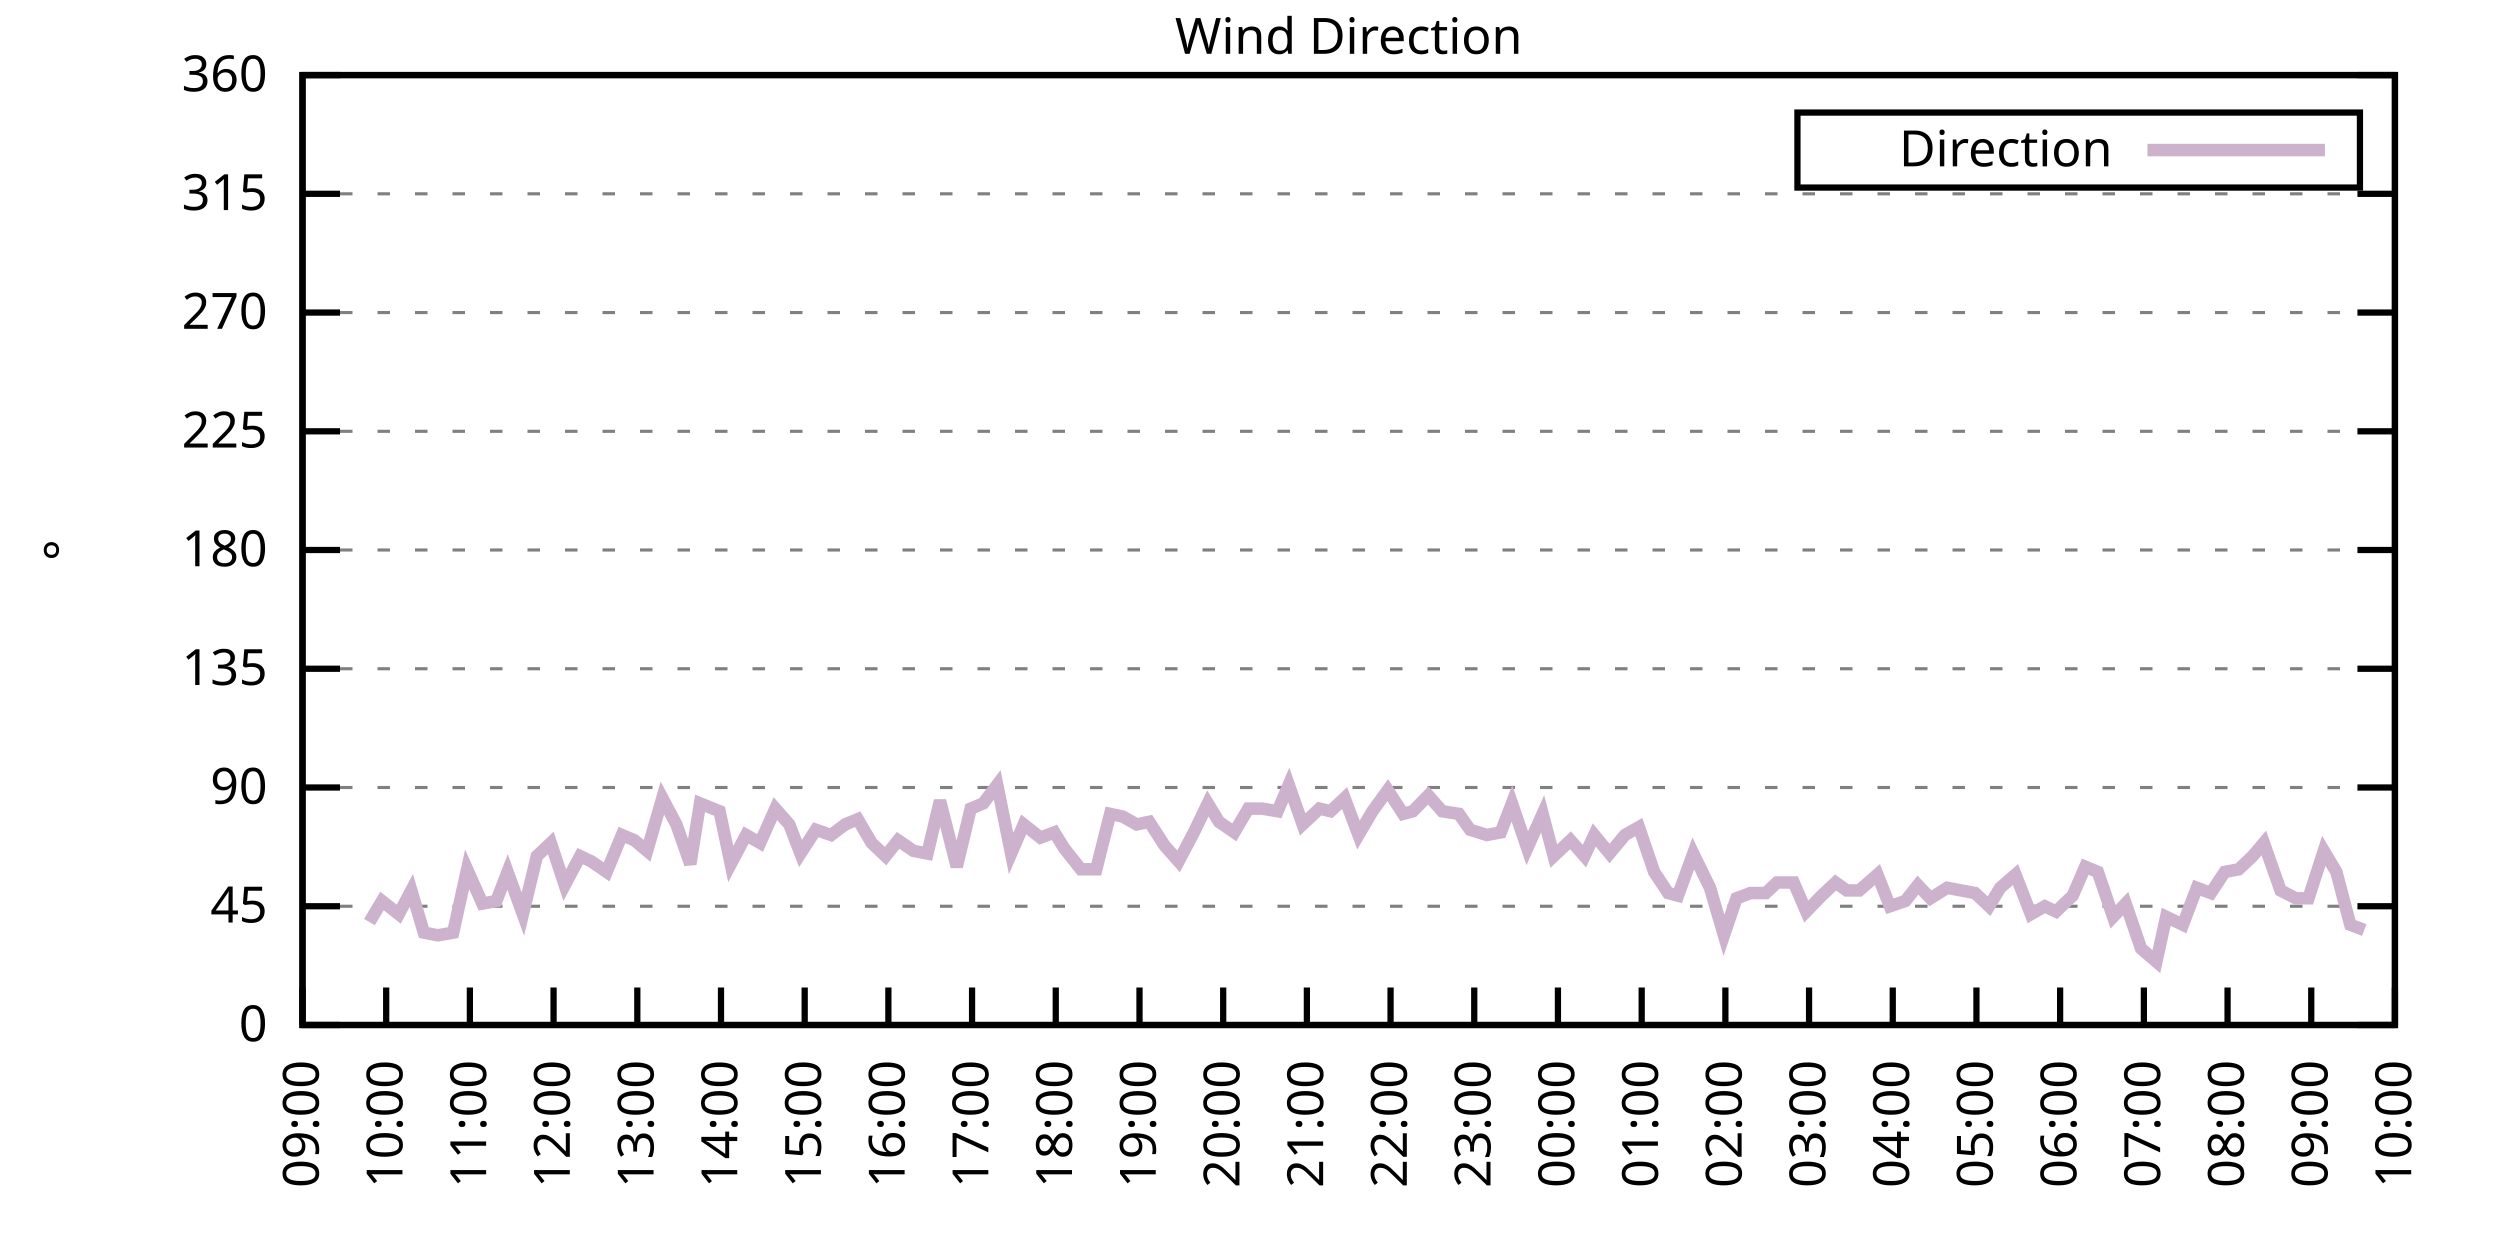
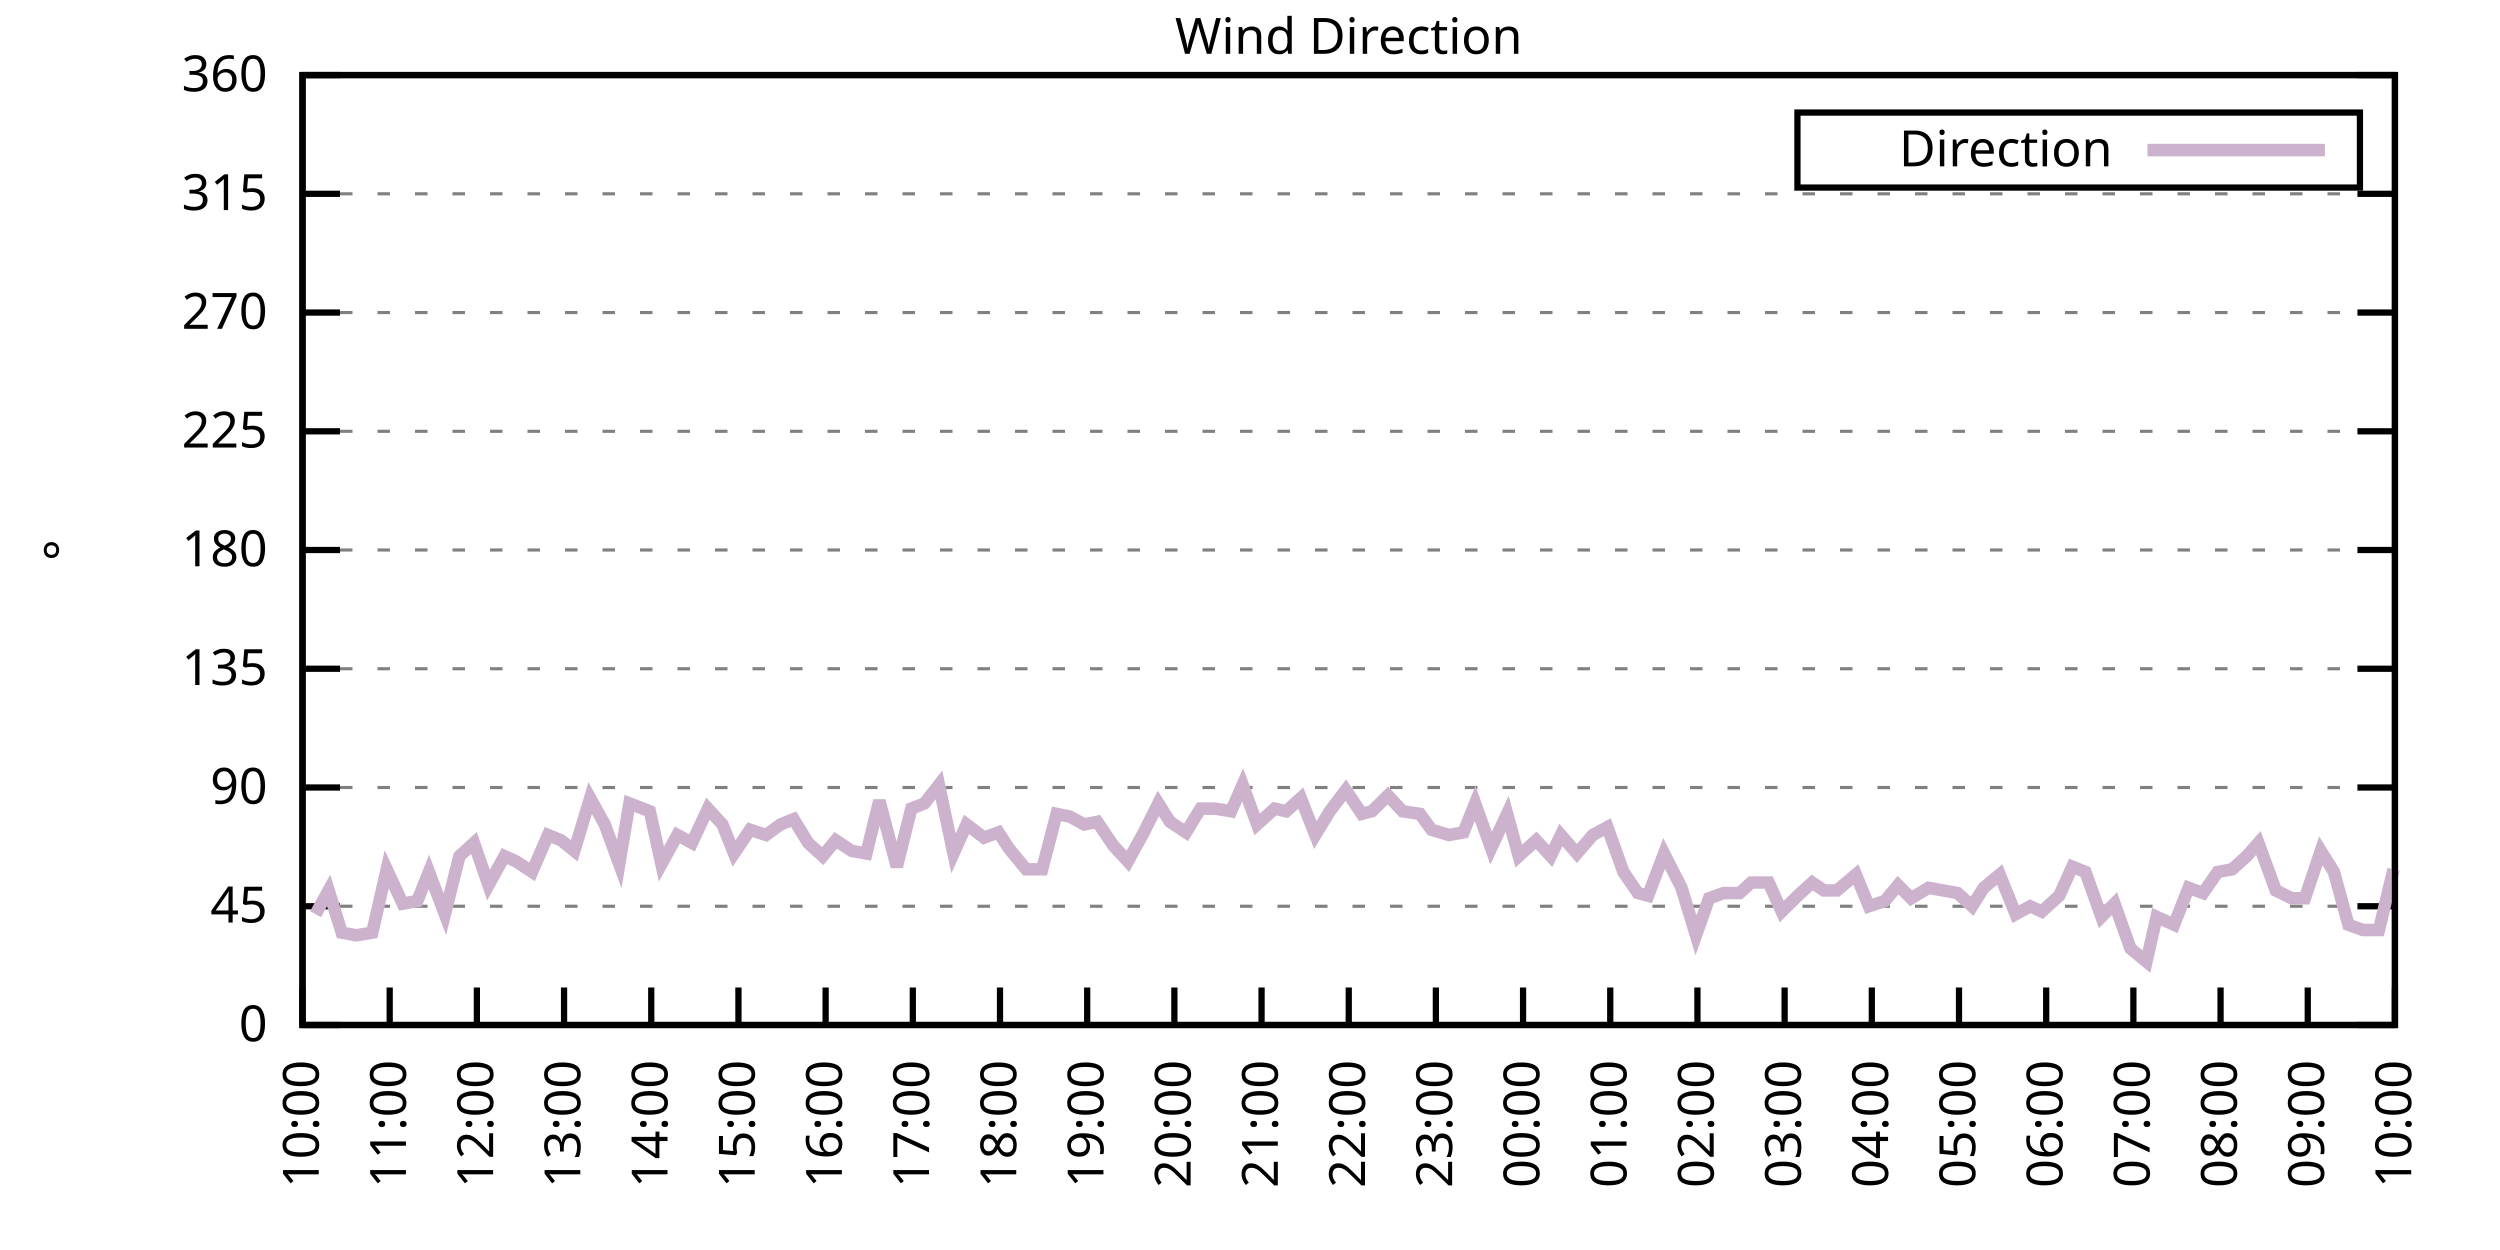
<svg xmlns="http://www.w3.org/2000/svg" xmlns:xlink="http://www.w3.org/1999/xlink" width="400" height="200" viewBox="0 0 400 200">
  <g id="gnuplot_canvas">
    <rect x="0" y="0" width="400" height="200" fill="none" />
    <defs>
      <circle id="gpDot" r="0.5" stroke-width="0.5" stroke="currentColor" />
      <path id="gpPt0" stroke-width="0.333" stroke="currentColor" d="M-1,0 h2 M0,-1 v2" />
      <path id="gpPt1" stroke-width="0.333" stroke="currentColor" d="M-1,-1 L1,1 M1,-1 L-1,1" />
      <path id="gpPt2" stroke-width="0.333" stroke="currentColor" d="M-1,0 L1,0 M0,-1 L0,1 M-1,-1 L1,1 M-1,1 L1,-1" />
      <rect id="gpPt3" stroke-width="0.333" stroke="currentColor" x="-1" y="-1" width="2" height="2" />
      <rect id="gpPt4" stroke-width="0.333" stroke="currentColor" fill="currentColor" x="-1" y="-1" width="2" height="2" />
      <circle id="gpPt5" stroke-width="0.333" stroke="currentColor" cx="0" cy="0" r="1" />
      <use xlink:href="#gpPt5" id="gpPt6" fill="currentColor" stroke="none" />
      <path id="gpPt7" stroke-width="0.333" stroke="currentColor" d="M0,-1.33 L-1.33,0.67 L1.33,0.67 z" />
      <use xlink:href="#gpPt7" id="gpPt8" fill="currentColor" stroke="none" />
      <use xlink:href="#gpPt7" id="gpPt9" stroke="currentColor" transform="rotate(180)" />
      <use xlink:href="#gpPt9" id="gpPt10" fill="currentColor" stroke="none" />
      <use xlink:href="#gpPt3" id="gpPt11" stroke="currentColor" transform="rotate(45)" />
      <use xlink:href="#gpPt11" id="gpPt12" fill="currentColor" stroke="none" />
      <path id="gpPt13" stroke-width="0.333" stroke="currentColor" d="M0,1.330 L1.265,0.411 L0.782,-1.067 L-0.782,-1.076 L-1.265,0.411 z" />
      <use xlink:href="#gpPt13" id="gpPt14" fill="currentColor" stroke="none" />
      <filter id="textbox" filterUnits="objectBoundingBox" x="0" y="0" height="1" width="1">
        <feFlood flood-color="white" flood-opacity="1" result="bgnd" />
        <feComposite in="SourceGraphic" in2="bgnd" operator="atop" />
      </filter>
      <filter id="greybox" filterUnits="objectBoundingBox" x="0" y="0" height="1" width="1">
        <feFlood flood-color="lightgrey" flood-opacity="1" result="grey" />
        <feComposite in="SourceGraphic" in2="grey" operator="atop" />
      </filter>
    </defs>
    <g fill="none" color="white" stroke="currentColor" stroke-width="1.00" stroke-linecap="butt" stroke-linejoin="miter">
</g>
    <g fill="none" color="black" stroke="currentColor" stroke-width="1.00" stroke-linecap="butt" stroke-linejoin="miter">
      <g stroke="none" shape-rendering="crispEdges">
        <polygon fill="rgb(255, 255, 255)" points="48.40,164.00 383.18,164.00 383.18,12.02 48.40,12.02 " />
      </g>
    </g>
    <g fill="none" color="black" stroke="currentColor" stroke-width="1.00" stroke-linecap="butt" stroke-linejoin="miter">
</g>
    <g fill="none" color="black" stroke="black" stroke-width="0.50" stroke-linecap="butt" stroke-linejoin="miter">
</g>
    <g fill="none" color="gray" stroke="currentColor" stroke-width="0.50" stroke-linecap="butt" stroke-linejoin="miter">
      <path stroke="gray" stroke-dasharray="2,4" class="gridline" d="M48.40,164.00 L383.19,164.00  " />
    </g>
    <g fill="none" color="gray" stroke="gray" stroke-width="1.00" stroke-linecap="butt" stroke-linejoin="miter">
</g>
    <g fill="none" color="black" stroke="currentColor" stroke-width="1.00" stroke-linecap="butt" stroke-linejoin="miter">
      <path stroke="black" d="M48.40,164.00 L54.40,164.00 M383.19,164.00 L377.19,164.00  " />
      <g transform="translate(42.80,166.60)" stroke="none" fill="black" font-family="Sans" font-size="8.00" text-anchor="end">
        <text>
          <tspan font-family="Sans"> 0</tspan>
        </text>
      </g>
    </g>
    <g fill="none" color="black" stroke="currentColor" stroke-width="1.00" stroke-linecap="butt" stroke-linejoin="miter">
</g>
    <g fill="none" color="black" stroke="black" stroke-width="0.50" stroke-linecap="butt" stroke-linejoin="miter">
</g>
    <g fill="none" color="gray" stroke="currentColor" stroke-width="0.50" stroke-linecap="butt" stroke-linejoin="miter">
      <path stroke="gray" stroke-dasharray="2,4" class="gridline" d="M48.40,145.00 L383.19,145.00  " />
    </g>
    <g fill="none" color="gray" stroke="gray" stroke-width="1.00" stroke-linecap="butt" stroke-linejoin="miter">
</g>
    <g fill="none" color="black" stroke="currentColor" stroke-width="1.00" stroke-linecap="butt" stroke-linejoin="miter">
      <path stroke="black" d="M48.40,145.00 L54.40,145.00 M383.19,145.00 L377.19,145.00  " />
      <g transform="translate(42.80,147.60)" stroke="none" fill="black" font-family="Sans" font-size="8.00" text-anchor="end">
        <text>
          <tspan font-family="Sans"> 45</tspan>
        </text>
      </g>
    </g>
    <g fill="none" color="black" stroke="currentColor" stroke-width="1.00" stroke-linecap="butt" stroke-linejoin="miter">
</g>
    <g fill="none" color="black" stroke="black" stroke-width="0.50" stroke-linecap="butt" stroke-linejoin="miter">
</g>
    <g fill="none" color="gray" stroke="currentColor" stroke-width="0.50" stroke-linecap="butt" stroke-linejoin="miter">
      <path stroke="gray" stroke-dasharray="2,4" class="gridline" d="M48.40,126.00 L383.19,126.00  " />
    </g>
    <g fill="none" color="gray" stroke="gray" stroke-width="1.00" stroke-linecap="butt" stroke-linejoin="miter">
</g>
    <g fill="none" color="black" stroke="currentColor" stroke-width="1.00" stroke-linecap="butt" stroke-linejoin="miter">
      <path stroke="black" d="M48.40,126.00 L54.40,126.00 M383.19,126.00 L377.19,126.00  " />
      <g transform="translate(42.80,128.60)" stroke="none" fill="black" font-family="Sans" font-size="8.00" text-anchor="end">
        <text>
          <tspan font-family="Sans"> 90</tspan>
        </text>
      </g>
    </g>
    <g fill="none" color="black" stroke="currentColor" stroke-width="1.00" stroke-linecap="butt" stroke-linejoin="miter">
</g>
    <g fill="none" color="black" stroke="black" stroke-width="0.50" stroke-linecap="butt" stroke-linejoin="miter">
</g>
    <g fill="none" color="gray" stroke="currentColor" stroke-width="0.50" stroke-linecap="butt" stroke-linejoin="miter">
      <path stroke="gray" stroke-dasharray="2,4" class="gridline" d="M48.40,107.00 L383.19,107.00  " />
    </g>
    <g fill="none" color="gray" stroke="gray" stroke-width="1.00" stroke-linecap="butt" stroke-linejoin="miter">
</g>
    <g fill="none" color="black" stroke="currentColor" stroke-width="1.00" stroke-linecap="butt" stroke-linejoin="miter">
      <path stroke="black" d="M48.40,107.00 L54.40,107.00 M383.19,107.00 L377.19,107.00  " />
      <g transform="translate(42.80,109.60)" stroke="none" fill="black" font-family="Sans" font-size="8.00" text-anchor="end">
        <text>
          <tspan font-family="Sans"> 135</tspan>
        </text>
      </g>
    </g>
    <g fill="none" color="black" stroke="currentColor" stroke-width="1.00" stroke-linecap="butt" stroke-linejoin="miter">
</g>
    <g fill="none" color="black" stroke="black" stroke-width="0.50" stroke-linecap="butt" stroke-linejoin="miter">
</g>
    <g fill="none" color="gray" stroke="currentColor" stroke-width="0.50" stroke-linecap="butt" stroke-linejoin="miter">
      <path stroke="gray" stroke-dasharray="2,4" class="gridline" d="M48.40,88.00 L383.19,88.00  " />
    </g>
    <g fill="none" color="gray" stroke="gray" stroke-width="1.00" stroke-linecap="butt" stroke-linejoin="miter">
</g>
    <g fill="none" color="black" stroke="currentColor" stroke-width="1.00" stroke-linecap="butt" stroke-linejoin="miter">
      <path stroke="black" d="M48.40,88.00 L54.40,88.00 M383.19,88.00 L377.19,88.00  " />
      <g transform="translate(42.80,90.60)" stroke="none" fill="black" font-family="Sans" font-size="8.00" text-anchor="end">
        <text>
          <tspan font-family="Sans"> 180</tspan>
        </text>
      </g>
    </g>
    <g fill="none" color="black" stroke="currentColor" stroke-width="1.00" stroke-linecap="butt" stroke-linejoin="miter">
</g>
    <g fill="none" color="black" stroke="black" stroke-width="0.50" stroke-linecap="butt" stroke-linejoin="miter">
</g>
    <g fill="none" color="gray" stroke="currentColor" stroke-width="0.50" stroke-linecap="butt" stroke-linejoin="miter">
      <path stroke="gray" stroke-dasharray="2,4" class="gridline" d="M48.40,69.01 L383.19,69.01  " />
    </g>
    <g fill="none" color="gray" stroke="gray" stroke-width="1.00" stroke-linecap="butt" stroke-linejoin="miter">
</g>
    <g fill="none" color="black" stroke="currentColor" stroke-width="1.00" stroke-linecap="butt" stroke-linejoin="miter">
      <path stroke="black" d="M48.40,69.01 L54.40,69.01 M383.19,69.01 L377.19,69.01  " />
      <g transform="translate(42.80,71.61)" stroke="none" fill="black" font-family="Sans" font-size="8.00" text-anchor="end">
        <text>
          <tspan font-family="Sans"> 225</tspan>
        </text>
      </g>
    </g>
    <g fill="none" color="black" stroke="currentColor" stroke-width="1.00" stroke-linecap="butt" stroke-linejoin="miter">
</g>
    <g fill="none" color="black" stroke="black" stroke-width="0.50" stroke-linecap="butt" stroke-linejoin="miter">
</g>
    <g fill="none" color="gray" stroke="currentColor" stroke-width="0.50" stroke-linecap="butt" stroke-linejoin="miter">
      <path stroke="gray" stroke-dasharray="2,4" class="gridline" d="M48.40,50.01 L383.19,50.01  " />
    </g>
    <g fill="none" color="gray" stroke="gray" stroke-width="1.00" stroke-linecap="butt" stroke-linejoin="miter">
</g>
    <g fill="none" color="black" stroke="currentColor" stroke-width="1.00" stroke-linecap="butt" stroke-linejoin="miter">
      <path stroke="black" d="M48.40,50.01 L54.40,50.01 M383.19,50.01 L377.19,50.01  " />
      <g transform="translate(42.80,52.61)" stroke="none" fill="black" font-family="Sans" font-size="8.00" text-anchor="end">
        <text>
          <tspan font-family="Sans"> 270</tspan>
        </text>
      </g>
    </g>
    <g fill="none" color="black" stroke="currentColor" stroke-width="1.00" stroke-linecap="butt" stroke-linejoin="miter">
</g>
    <g fill="none" color="black" stroke="black" stroke-width="0.50" stroke-linecap="butt" stroke-linejoin="miter">
</g>
    <g fill="none" color="gray" stroke="currentColor" stroke-width="0.50" stroke-linecap="butt" stroke-linejoin="miter">
      <path stroke="gray" stroke-dasharray="2,4" class="gridline" d="M48.40,31.01 L383.19,31.01  " />
    </g>
    <g fill="none" color="gray" stroke="gray" stroke-width="1.00" stroke-linecap="butt" stroke-linejoin="miter">
</g>
    <g fill="none" color="black" stroke="currentColor" stroke-width="1.00" stroke-linecap="butt" stroke-linejoin="miter">
      <path stroke="black" d="M48.40,31.01 L54.40,31.01 M383.19,31.01 L377.19,31.01  " />
      <g transform="translate(42.80,33.61)" stroke="none" fill="black" font-family="Sans" font-size="8.00" text-anchor="end">
        <text>
          <tspan font-family="Sans"> 315</tspan>
        </text>
      </g>
    </g>
    <g fill="none" color="black" stroke="currentColor" stroke-width="1.00" stroke-linecap="butt" stroke-linejoin="miter">
</g>
    <g fill="none" color="black" stroke="black" stroke-width="0.50" stroke-linecap="butt" stroke-linejoin="miter">
</g>
    <g fill="none" color="gray" stroke="currentColor" stroke-width="0.50" stroke-linecap="butt" stroke-linejoin="miter">
      <path stroke="gray" stroke-dasharray="2,4" class="gridline" d="M48.40,12.01 L383.19,12.01  " />
    </g>
    <g fill="none" color="gray" stroke="gray" stroke-width="1.00" stroke-linecap="butt" stroke-linejoin="miter">
</g>
    <g fill="none" color="black" stroke="currentColor" stroke-width="1.00" stroke-linecap="butt" stroke-linejoin="miter">
      <path stroke="black" d="M48.40,12.01 L54.40,12.01 M383.19,12.01 L377.19,12.01  " />
      <g transform="translate(42.80,14.61)" stroke="none" fill="black" font-family="Sans" font-size="8.00" text-anchor="end">
        <text>
          <tspan font-family="Sans"> 360</tspan>
        </text>
      </g>
    </g>
    <g fill="none" color="black" stroke="currentColor" stroke-width="1.00" stroke-linecap="butt" stroke-linejoin="miter">
      <path stroke="black" d="M48.40,164.00 L48.40,158.00  " />
      <g transform="translate(51.00,169.60) rotate(270.00)" stroke="none" fill="black" font-family="Sans" font-size="8.00" text-anchor="end">
        <text>
-           <tspan font-family="Sans">09:00</tspan>
-         </text>
-       </g>
-     </g>
-     <g fill="none" color="black" stroke="currentColor" stroke-width="1.00" stroke-linecap="butt" stroke-linejoin="miter">
-       <path stroke="black" d="M61.79,164.00 L61.79,158.00  " />
-       <g transform="translate(64.39,169.60) rotate(270.00)" stroke="none" fill="black" font-family="Sans" font-size="8.00" text-anchor="end">
-         <text>
          <tspan font-family="Sans">10:00</tspan>
        </text>
      </g>
    </g>
    <g fill="none" color="black" stroke="currentColor" stroke-width="1.00" stroke-linecap="butt" stroke-linejoin="miter">
-       <path stroke="black" d="M75.18,164.00 L75.18,158.00  " />
-       <g transform="translate(77.78,169.60) rotate(270.00)" stroke="none" fill="black" font-family="Sans" font-size="8.00" text-anchor="end">
+       <path stroke="black" d="M62.35,164.00 L62.35,158.00  " />
+       <g transform="translate(64.95,169.60) rotate(270.00)" stroke="none" fill="black" font-family="Sans" font-size="8.00" text-anchor="end">
        <text>
          <tspan font-family="Sans">11:00</tspan>
        </text>
      </g>
    </g>
    <g fill="none" color="black" stroke="currentColor" stroke-width="1.00" stroke-linecap="butt" stroke-linejoin="miter">
-       <path stroke="black" d="M88.57,164.00 L88.57,158.00  " />
-       <g transform="translate(91.17,169.60) rotate(270.00)" stroke="none" fill="black" font-family="Sans" font-size="8.00" text-anchor="end">
+       <path stroke="black" d="M76.30,164.00 L76.30,158.00  " />
+       <g transform="translate(78.90,169.60) rotate(270.00)" stroke="none" fill="black" font-family="Sans" font-size="8.00" text-anchor="end">
        <text>
          <tspan font-family="Sans">12:00</tspan>
        </text>
      </g>
    </g>
    <g fill="none" color="black" stroke="currentColor" stroke-width="1.00" stroke-linecap="butt" stroke-linejoin="miter">
-       <path stroke="black" d="M101.97,164.00 L101.97,158.00  " />
-       <g transform="translate(104.57,169.60) rotate(270.00)" stroke="none" fill="black" font-family="Sans" font-size="8.00" text-anchor="end">
+       <path stroke="black" d="M90.25,164.00 L90.25,158.00  " />
+       <g transform="translate(92.85,169.60) rotate(270.00)" stroke="none" fill="black" font-family="Sans" font-size="8.00" text-anchor="end">
        <text>
          <tspan font-family="Sans">13:00</tspan>
        </text>
      </g>
    </g>
    <g fill="none" color="black" stroke="currentColor" stroke-width="1.00" stroke-linecap="butt" stroke-linejoin="miter">
-       <path stroke="black" d="M115.36,164.00 L115.36,158.00  " />
-       <g transform="translate(117.96,169.60) rotate(270.00)" stroke="none" fill="black" font-family="Sans" font-size="8.00" text-anchor="end">
+       <path stroke="black" d="M104.20,164.00 L104.20,158.00  " />
+       <g transform="translate(106.80,169.60) rotate(270.00)" stroke="none" fill="black" font-family="Sans" font-size="8.00" text-anchor="end">
        <text>
          <tspan font-family="Sans">14:00</tspan>
        </text>
      </g>
    </g>
    <g fill="none" color="black" stroke="currentColor" stroke-width="1.00" stroke-linecap="butt" stroke-linejoin="miter">
-       <path stroke="black" d="M128.75,164.00 L128.75,158.00  " />
-       <g transform="translate(131.35,169.60) rotate(270.00)" stroke="none" fill="black" font-family="Sans" font-size="8.00" text-anchor="end">
+       <path stroke="black" d="M118.15,164.00 L118.15,158.00  " />
+       <g transform="translate(120.75,169.60) rotate(270.00)" stroke="none" fill="black" font-family="Sans" font-size="8.00" text-anchor="end">
        <text>
          <tspan font-family="Sans">15:00</tspan>
        </text>
      </g>
    </g>
    <g fill="none" color="black" stroke="currentColor" stroke-width="1.00" stroke-linecap="butt" stroke-linejoin="miter">
-       <path stroke="black" d="M142.14,164.00 L142.14,158.00  " />
-       <g transform="translate(144.74,169.60) rotate(270.00)" stroke="none" fill="black" font-family="Sans" font-size="8.00" text-anchor="end">
+       <path stroke="black" d="M132.10,164.00 L132.10,158.00  " />
+       <g transform="translate(134.70,169.60) rotate(270.00)" stroke="none" fill="black" font-family="Sans" font-size="8.00" text-anchor="end">
        <text>
          <tspan font-family="Sans">16:00</tspan>
        </text>
      </g>
    </g>
    <g fill="none" color="black" stroke="currentColor" stroke-width="1.00" stroke-linecap="butt" stroke-linejoin="miter">
-       <path stroke="black" d="M155.53,164.00 L155.53,158.00  " />
-       <g transform="translate(158.13,169.60) rotate(270.00)" stroke="none" fill="black" font-family="Sans" font-size="8.00" text-anchor="end">
+       <path stroke="black" d="M146.05,164.00 L146.05,158.00  " />
+       <g transform="translate(148.65,169.60) rotate(270.00)" stroke="none" fill="black" font-family="Sans" font-size="8.00" text-anchor="end">
        <text>
          <tspan font-family="Sans">17:00</tspan>
        </text>
      </g>
    </g>
    <g fill="none" color="black" stroke="currentColor" stroke-width="1.00" stroke-linecap="butt" stroke-linejoin="miter">
-       <path stroke="black" d="M168.92,164.00 L168.92,158.00  " />
-       <g transform="translate(171.52,169.60) rotate(270.00)" stroke="none" fill="black" font-family="Sans" font-size="8.00" text-anchor="end">
+       <path stroke="black" d="M160.00,164.00 L160.00,158.00  " />
+       <g transform="translate(162.60,169.60) rotate(270.00)" stroke="none" fill="black" font-family="Sans" font-size="8.00" text-anchor="end">
        <text>
          <tspan font-family="Sans">18:00</tspan>
        </text>
      </g>
    </g>
    <g fill="none" color="black" stroke="currentColor" stroke-width="1.00" stroke-linecap="butt" stroke-linejoin="miter">
-       <path stroke="black" d="M182.32,164.00 L182.32,158.00  " />
-       <g transform="translate(184.92,169.60) rotate(270.00)" stroke="none" fill="black" font-family="Sans" font-size="8.00" text-anchor="end">
+       <path stroke="black" d="M173.95,164.00 L173.95,158.00  " />
+       <g transform="translate(176.55,169.60) rotate(270.00)" stroke="none" fill="black" font-family="Sans" font-size="8.00" text-anchor="end">
        <text>
          <tspan font-family="Sans">19:00</tspan>
        </text>
      </g>
    </g>
    <g fill="none" color="black" stroke="currentColor" stroke-width="1.00" stroke-linecap="butt" stroke-linejoin="miter">
-       <path stroke="black" d="M195.71,164.00 L195.71,158.00  " />
-       <g transform="translate(198.31,169.60) rotate(270.00)" stroke="none" fill="black" font-family="Sans" font-size="8.00" text-anchor="end">
+       <path stroke="black" d="M187.90,164.00 L187.90,158.00  " />
+       <g transform="translate(190.50,169.60) rotate(270.00)" stroke="none" fill="black" font-family="Sans" font-size="8.00" text-anchor="end">
        <text>
          <tspan font-family="Sans">20:00</tspan>
        </text>
      </g>
    </g>
    <g fill="none" color="black" stroke="currentColor" stroke-width="1.00" stroke-linecap="butt" stroke-linejoin="miter">
-       <path stroke="black" d="M209.10,164.00 L209.10,158.00  " />
-       <g transform="translate(211.70,169.60) rotate(270.00)" stroke="none" fill="black" font-family="Sans" font-size="8.00" text-anchor="end">
+       <path stroke="black" d="M201.85,164.00 L201.85,158.00  " />
+       <g transform="translate(204.45,169.60) rotate(270.00)" stroke="none" fill="black" font-family="Sans" font-size="8.00" text-anchor="end">
        <text>
          <tspan font-family="Sans">21:00</tspan>
        </text>
      </g>
    </g>
    <g fill="none" color="black" stroke="currentColor" stroke-width="1.00" stroke-linecap="butt" stroke-linejoin="miter">
-       <path stroke="black" d="M222.49,164.00 L222.49,158.00  " />
-       <g transform="translate(225.09,169.60) rotate(270.00)" stroke="none" fill="black" font-family="Sans" font-size="8.00" text-anchor="end">
+       <path stroke="black" d="M215.80,164.00 L215.80,158.00  " />
+       <g transform="translate(218.40,169.60) rotate(270.00)" stroke="none" fill="black" font-family="Sans" font-size="8.00" text-anchor="end">
        <text>
          <tspan font-family="Sans">22:00</tspan>
        </text>
      </g>
    </g>
    <g fill="none" color="black" stroke="currentColor" stroke-width="1.00" stroke-linecap="butt" stroke-linejoin="miter">
-       <path stroke="black" d="M235.88,164.00 L235.88,158.00  " />
-       <g transform="translate(238.48,169.60) rotate(270.00)" stroke="none" fill="black" font-family="Sans" font-size="8.00" text-anchor="end">
+       <path stroke="black" d="M229.74,164.00 L229.74,158.00  " />
+       <g transform="translate(232.34,169.60) rotate(270.00)" stroke="none" fill="black" font-family="Sans" font-size="8.00" text-anchor="end">
        <text>
          <tspan font-family="Sans">23:00</tspan>
        </text>
      </g>
    </g>
    <g fill="none" color="black" stroke="currentColor" stroke-width="1.00" stroke-linecap="butt" stroke-linejoin="miter">
-       <path stroke="black" d="M249.27,164.00 L249.27,158.00  " />
-       <g transform="translate(251.87,169.60) rotate(270.00)" stroke="none" fill="black" font-family="Sans" font-size="8.00" text-anchor="end">
+       <path stroke="black" d="M243.69,164.00 L243.69,158.00  " />
+       <g transform="translate(246.29,169.60) rotate(270.00)" stroke="none" fill="black" font-family="Sans" font-size="8.00" text-anchor="end">
        <text>
          <tspan font-family="Sans">00:00</tspan>
        </text>
      </g>
    </g>
    <g fill="none" color="black" stroke="currentColor" stroke-width="1.00" stroke-linecap="butt" stroke-linejoin="miter">
-       <path stroke="black" d="M262.67,164.00 L262.67,158.00  " />
-       <g transform="translate(265.27,169.60) rotate(270.00)" stroke="none" fill="black" font-family="Sans" font-size="8.00" text-anchor="end">
+       <path stroke="black" d="M257.64,164.00 L257.64,158.00  " />
+       <g transform="translate(260.24,169.60) rotate(270.00)" stroke="none" fill="black" font-family="Sans" font-size="8.00" text-anchor="end">
        <text>
          <tspan font-family="Sans">01:00</tspan>
        </text>
      </g>
    </g>
    <g fill="none" color="black" stroke="currentColor" stroke-width="1.00" stroke-linecap="butt" stroke-linejoin="miter">
-       <path stroke="black" d="M276.06,164.00 L276.06,158.00  " />
-       <g transform="translate(278.66,169.60) rotate(270.00)" stroke="none" fill="black" font-family="Sans" font-size="8.00" text-anchor="end">
+       <path stroke="black" d="M271.59,164.00 L271.59,158.00  " />
+       <g transform="translate(274.19,169.60) rotate(270.00)" stroke="none" fill="black" font-family="Sans" font-size="8.00" text-anchor="end">
        <text>
          <tspan font-family="Sans">02:00</tspan>
        </text>
      </g>
    </g>
    <g fill="none" color="black" stroke="currentColor" stroke-width="1.00" stroke-linecap="butt" stroke-linejoin="miter">
-       <path stroke="black" d="M289.45,164.00 L289.45,158.00  " />
-       <g transform="translate(292.05,169.60) rotate(270.00)" stroke="none" fill="black" font-family="Sans" font-size="8.00" text-anchor="end">
+       <path stroke="black" d="M285.54,164.00 L285.54,158.00  " />
+       <g transform="translate(288.14,169.60) rotate(270.00)" stroke="none" fill="black" font-family="Sans" font-size="8.00" text-anchor="end">
        <text>
          <tspan font-family="Sans">03:00</tspan>
        </text>
      </g>
    </g>
    <g fill="none" color="black" stroke="currentColor" stroke-width="1.00" stroke-linecap="butt" stroke-linejoin="miter">
-       <path stroke="black" d="M302.84,164.00 L302.84,158.00  " />
-       <g transform="translate(305.44,169.60) rotate(270.00)" stroke="none" fill="black" font-family="Sans" font-size="8.00" text-anchor="end">
+       <path stroke="black" d="M299.49,164.00 L299.49,158.00  " />
+       <g transform="translate(302.09,169.60) rotate(270.00)" stroke="none" fill="black" font-family="Sans" font-size="8.00" text-anchor="end">
        <text>
          <tspan font-family="Sans">04:00</tspan>
        </text>
      </g>
    </g>
    <g fill="none" color="black" stroke="currentColor" stroke-width="1.00" stroke-linecap="butt" stroke-linejoin="miter">
-       <path stroke="black" d="M316.23,164.00 L316.23,158.00  " />
-       <g transform="translate(318.83,169.60) rotate(270.00)" stroke="none" fill="black" font-family="Sans" font-size="8.00" text-anchor="end">
+       <path stroke="black" d="M313.44,164.00 L313.44,158.00  " />
+       <g transform="translate(316.04,169.60) rotate(270.00)" stroke="none" fill="black" font-family="Sans" font-size="8.00" text-anchor="end">
        <text>
          <tspan font-family="Sans">05:00</tspan>
        </text>
      </g>
    </g>
    <g fill="none" color="black" stroke="currentColor" stroke-width="1.00" stroke-linecap="butt" stroke-linejoin="miter">
-       <path stroke="black" d="M329.62,164.00 L329.62,158.00  " />
-       <g transform="translate(332.22,169.60) rotate(270.00)" stroke="none" fill="black" font-family="Sans" font-size="8.00" text-anchor="end">
+       <path stroke="black" d="M327.39,164.00 L327.39,158.00  " />
+       <g transform="translate(329.99,169.60) rotate(270.00)" stroke="none" fill="black" font-family="Sans" font-size="8.00" text-anchor="end">
        <text>
          <tspan font-family="Sans">06:00</tspan>
        </text>
      </g>
    </g>
    <g fill="none" color="black" stroke="currentColor" stroke-width="1.00" stroke-linecap="butt" stroke-linejoin="miter">
-       <path stroke="black" d="M343.02,164.00 L343.02,158.00  " />
-       <g transform="translate(345.62,169.60) rotate(270.00)" stroke="none" fill="black" font-family="Sans" font-size="8.00" text-anchor="end">
+       <path stroke="black" d="M341.34,164.00 L341.34,158.00  " />
+       <g transform="translate(343.94,169.60) rotate(270.00)" stroke="none" fill="black" font-family="Sans" font-size="8.00" text-anchor="end">
        <text>
          <tspan font-family="Sans">07:00</tspan>
        </text>
      </g>
    </g>
    <g fill="none" color="black" stroke="currentColor" stroke-width="1.00" stroke-linecap="butt" stroke-linejoin="miter">
-       <path stroke="black" d="M356.41,164.00 L356.41,158.00  " />
-       <g transform="translate(359.01,169.60) rotate(270.00)" stroke="none" fill="black" font-family="Sans" font-size="8.00" text-anchor="end">
+       <path stroke="black" d="M355.29,164.00 L355.29,158.00  " />
+       <g transform="translate(357.89,169.60) rotate(270.00)" stroke="none" fill="black" font-family="Sans" font-size="8.00" text-anchor="end">
        <text>
          <tspan font-family="Sans">08:00</tspan>
        </text>
      </g>
    </g>
    <g fill="none" color="black" stroke="currentColor" stroke-width="1.00" stroke-linecap="butt" stroke-linejoin="miter">
-       <path stroke="black" d="M369.80,164.00 L369.80,158.00  " />
-       <g transform="translate(372.40,169.60) rotate(270.00)" stroke="none" fill="black" font-family="Sans" font-size="8.00" text-anchor="end">
+       <path stroke="black" d="M369.24,164.00 L369.24,158.00  " />
+       <g transform="translate(371.84,169.60) rotate(270.00)" stroke="none" fill="black" font-family="Sans" font-size="8.00" text-anchor="end">
        <text>
          <tspan font-family="Sans">09:00</tspan>
        </text>
      </g>
    </g>
    <g fill="none" color="black" stroke="currentColor" stroke-width="1.00" stroke-linecap="butt" stroke-linejoin="miter">
      <path stroke="black" d="M383.19,164.00 L383.19,158.00  " />
      <g transform="translate(385.79,169.60) rotate(270.00)" stroke="none" fill="black" font-family="Sans" font-size="8.00" text-anchor="end">
        <text>
          <tspan font-family="Sans">10:00</tspan>
        </text>
      </g>
    </g>
    <g fill="none" color="black" stroke="currentColor" stroke-width="1.00" stroke-linecap="butt" stroke-linejoin="miter">
</g>
    <g fill="none" color="black" stroke="currentColor" stroke-width="1.00" stroke-linecap="butt" stroke-linejoin="miter">
      <path stroke="black" d="M48.40,12.01 L48.40,164.00 L383.19,164.00 L383.19,12.01 L48.40,12.01 Z  " />
    </g>
    <g fill="none" color="black" stroke="currentColor" stroke-width="1.00" stroke-linecap="butt" stroke-linejoin="miter">
</g>
    <g fill="none" color="black" stroke="currentColor" stroke-width="1.00" stroke-linecap="butt" stroke-linejoin="miter">
      <path stroke="black" d="M287.59,30.01 L287.59,18.01 L377.59,18.01 L377.59,30.01 L287.59,30.01 Z  " />
    </g>
    <g id="Wind_direction_plot_1">
      <g fill="none" color="white" stroke="black" stroke-width="2.00" stroke-linecap="butt" stroke-linejoin="miter">
</g>
      <g fill="none" color="black" stroke="currentColor" stroke-width="2.00" stroke-linecap="butt" stroke-linejoin="miter">
        <g transform="translate(337.99,26.61)" stroke="none" fill="black" font-family="Sans" font-size="8.00" text-anchor="end">
          <text>
            <tspan font-family="Sans">Direction</tspan>
          </text>
        </g>
      </g>
      <g fill="none" color="black" stroke="currentColor" stroke-width="2.00" stroke-linecap="butt" stroke-linejoin="miter">
-         <path stroke="rgb(204, 178, 204)" d="M343.59,24.01 L371.99,24.01 M59.11,147.53 L61.12,144.16 L63.80,146.27 L65.81,142.47 L67.82,149.22 L70.05,149.65   L72.50,149.22 L74.74,139.09 L77.19,144.58 L79.42,144.16 L81.21,139.51 L83.66,146.27 L85.90,136.98 L88.13,134.87   L90.36,141.62 L92.82,136.98 L94.60,137.82 L97.06,139.51 L99.51,133.60 L101.52,134.45 L103.53,136.14 L105.98,127.69   L108.22,131.91 L110.45,138.25 L112.01,128.54 L115.13,129.80 L116.92,138.25 L119.38,133.60 L121.61,134.87 L124.06,129.38   L126.29,131.91 L128.08,136.56 L130.54,132.76 L132.99,133.60 L135.22,131.91 L137.23,131.07 L139.46,134.87 L141.69,136.98   L143.70,134.45 L146.16,136.14 L148.39,136.56 L150.40,128.11 L153.08,138.67 L155.31,129.38 L157.32,128.54 L159.55,125.58   L161.78,136.56 L163.79,131.91 L166.47,134.02 L168.70,133.18 L170.26,135.71 L172.94,139.09 L175.40,139.09 L177.63,130.22   L179.64,130.65 L181.87,131.91 L183.88,131.49 L186.33,135.29 L188.57,137.82 L191.02,133.18 L193.25,128.54 L195.04,131.49   L197.49,133.18 L199.73,129.38 L201.96,129.38 L204.41,129.80 L206.20,125.58 L208.43,131.91 L211.11,129.38 L212.89,129.80   L215.13,127.69 L217.36,133.60 L219.59,129.80 L222.04,126.42 L224.50,130.22 L226.06,129.80 L228.52,127.27 L230.75,129.80   L233.43,130.22 L235.21,132.76 L237.89,133.60 L240.12,133.18 L241.91,128.54 L244.36,135.71 L246.82,130.22 L248.60,136.98   L251.28,134.45 L253.51,136.98 L255.08,133.60 L257.53,136.56 L259.99,133.60 L262.22,132.34 L264.67,139.51 L266.91,142.89   L268.47,143.31 L270.92,136.56 L273.60,142.05 L275.83,149.65 L277.84,143.73 L280.07,142.89 L282.53,142.89 L284.32,141.20   L286.99,141.20 L289.00,145.85 L291.46,143.31 L293.69,141.20 L295.48,142.47 L297.48,142.47 L300.39,139.93 L302.39,145.00   L304.85,144.16 L306.86,141.62 L308.87,143.73 L311.54,142.05 L313.78,142.47 L316.01,142.89 L318.24,145.00 L320.03,142.05   L322.48,139.93 L324.94,146.27 L327.17,145.00 L328.95,145.85 L331.63,143.31 L333.64,138.67 L335.65,139.51 L338.10,146.69   L340.11,144.58 L342.57,151.76 L345.02,153.87 L346.59,146.69 L349.26,147.96 L351.50,142.05 L353.73,142.89 L355.96,139.51   L358.19,139.09 L360.42,136.98 L362.21,134.87 L364.89,142.47 L367.34,143.73 L369.35,143.73 L371.81,136.14 L373.82,139.51   L376.05,147.96 L378.28,148.80  " />
+         <path stroke="rgb(204, 178, 204)" d="M343.59,24.01 L371.99,24.01 M50.49,146.27 L52.58,142.47 L54.68,149.22 L57.00,149.65 L59.56,149.22 L61.88,139.09   L64.44,144.58 L66.77,144.16 L68.63,139.51 L71.18,146.27 L73.51,136.98 L75.83,134.87 L78.16,141.62 L80.72,136.98   L82.58,137.82 L85.13,139.51 L87.69,133.60 L89.78,134.45 L91.88,136.14 L94.43,127.69 L96.76,131.91 L99.08,138.25   L100.71,128.54 L103.97,129.80 L105.83,138.25 L108.38,133.60 L110.71,134.87 L113.27,129.38 L115.59,131.91 L117.45,136.56   L120.01,132.76 L122.57,133.60 L124.89,131.91 L126.98,131.07 L129.31,134.87 L131.63,136.98 L133.72,134.45 L136.28,136.14   L138.61,136.56 L140.70,128.11 L143.49,138.67 L145.81,129.38 L147.91,128.54 L150.23,125.58 L152.56,136.56 L154.65,131.91   L157.44,134.02 L159.76,133.18 L161.39,135.71 L164.18,139.09 L166.74,139.09 L169.06,130.22 L171.16,130.65 L173.48,131.91   L175.57,131.49 L178.13,135.29 L180.46,137.82 L183.01,133.18 L185.34,128.54 L187.20,131.49 L189.76,133.18 L192.08,129.38   L194.41,129.38 L196.96,129.80 L198.82,125.58 L201.15,131.91 L203.94,129.38 L205.80,129.80 L208.12,127.69 L210.45,133.60   L212.77,129.80 L215.33,126.42 L217.89,130.22 L219.51,129.80 L222.07,127.27 L224.40,129.80 L227.19,130.22 L229.05,132.76   L231.84,133.60 L234.16,133.18 L236.02,128.54 L238.58,135.71 L241.14,130.22 L243.00,136.98 L245.79,134.45 L248.11,136.98   L249.74,133.60 L252.30,136.56 L254.85,133.60 L257.18,132.34 L259.74,139.51 L262.06,142.89 L263.69,143.31 L266.25,136.56   L269.04,142.05 L271.36,149.65 L273.45,143.73 L275.78,142.89 L278.34,142.89 L280.20,141.20 L282.99,141.20 L285.08,145.85   L287.64,143.31 L289.96,141.20 L291.82,142.47 L293.91,142.47 L296.94,139.93 L299.03,145.00 L301.58,144.16 L303.68,141.62   L305.77,143.73 L308.56,142.05 L310.88,142.47 L313.21,142.89 L315.53,145.00 L317.39,142.05 L319.95,139.93 L322.51,146.27   L324.83,145.00 L326.69,145.85 L329.48,143.31 L331.58,138.67 L333.67,139.51 L336.23,146.69 L338.32,144.58 L340.88,151.76   L343.43,153.87 L345.06,146.69 L347.85,147.96 L350.18,142.05 L352.50,142.89 L354.83,139.51 L357.15,139.09 L359.48,136.98   L361.34,134.87 L364.13,142.47 L366.68,143.73 L368.78,143.73 L371.33,136.14 L373.43,139.51 L375.75,147.96 L378.08,148.80   L380.63,148.80 L382.96,139.09  " />
      </g>
    </g>
    <g fill="none" color="black" stroke="currentColor" stroke-width="2.00" stroke-linecap="butt" stroke-linejoin="miter">
</g>
    <g fill="none" color="black" stroke="black" stroke-width="1.00" stroke-linecap="butt" stroke-linejoin="miter">
</g>
    <g fill="none" color="black" stroke="currentColor" stroke-width="1.00" stroke-linecap="butt" stroke-linejoin="miter">
      <path stroke="black" d="M48.40,12.01 L48.40,164.00 L383.19,164.00 L383.19,12.01 L48.40,12.01 Z  " />
      <g transform="translate(12.80,88.01) rotate(270.00)" stroke="none" fill="black" font-family="Sans" font-size="8.00" text-anchor="middle">
        <text>
          <tspan font-family="Sans">°</tspan>
        </text>
      </g>
    </g>
    <g fill="none" color="black" stroke="currentColor" stroke-width="1.00" stroke-linecap="butt" stroke-linejoin="miter">
</g>
    <g fill="none" color="black" stroke="currentColor" stroke-width="1.00" stroke-linecap="butt" stroke-linejoin="miter">
      <g transform="translate(215.79,8.61)" stroke="none" fill="black" font-family="Sans" font-size="8.00" text-anchor="middle">
        <text>
          <tspan font-family="Sans">Wind Direction</tspan>
        </text>
      </g>
    </g>
    <g fill="none" color="black" stroke="currentColor" stroke-width="1.00" stroke-linecap="butt" stroke-linejoin="miter">
</g>
  </g>
</svg>
